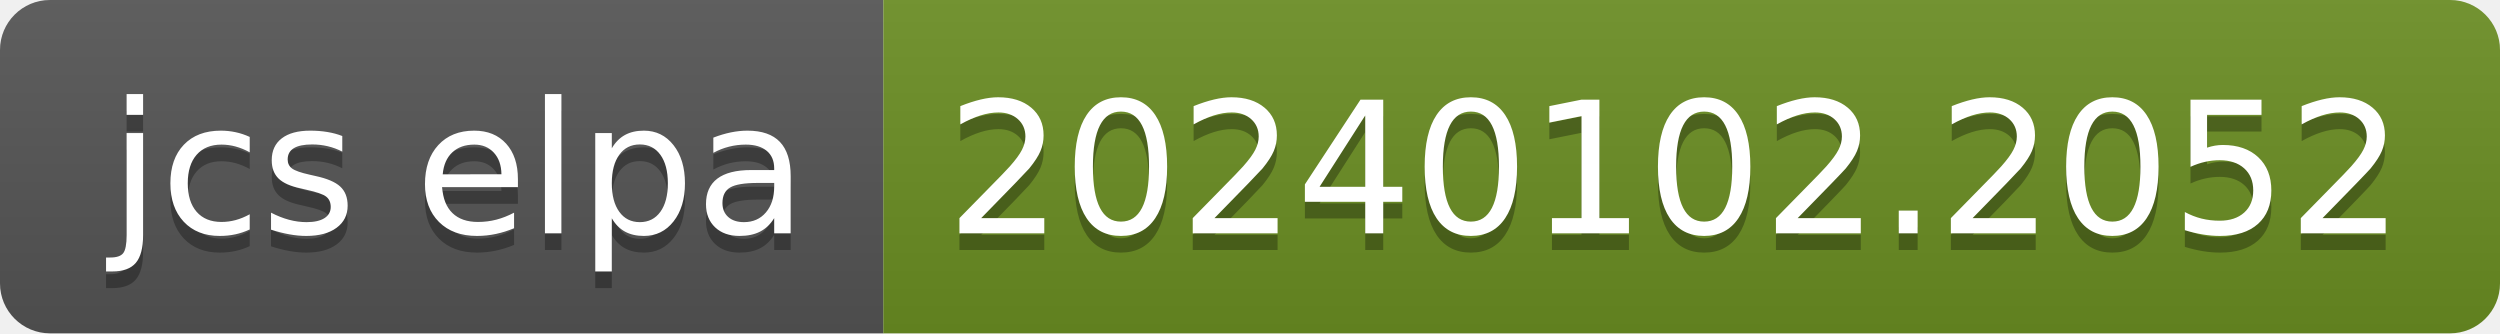
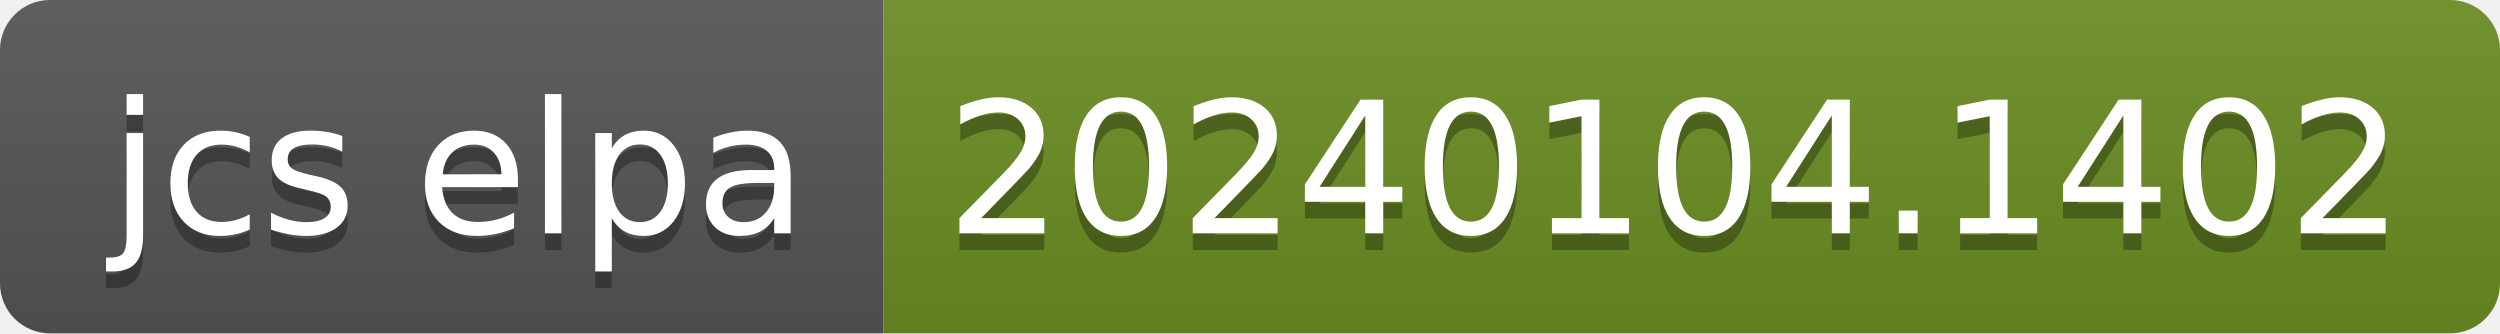
- <svg xmlns="http://www.w3.org/2000/svg" width="150" height="20" role="img" aria-label="jcs elpa: 20240102.2052">
+ <svg xmlns="http://www.w3.org/2000/svg" width="150" height="20" role="img" aria-label="jcs elpa: 20240104.1402">
  <linearGradient id="s" x2="0" y2="100%">
    <stop offset="0" stop-color="#bbb" stop-opacity=".1" />
    <stop offset="1" stop-opacity=".1" />
  </linearGradient>
  <clipPath id="r">
    <rect width="150" height="20" rx="3" fill="#fff" />
  </clipPath>
  <g clip-path="url(#r)">
    <rect width="53" height="20" fill="#555" />
    <rect x="53" width="97" height="20" fill="#6b8e23" />
    <rect width="150" height="20" fill="url(#s)" />
  </g>
  <g fill="#fff" text-anchor="middle" font-family="Verdana,Geneva,DejaVu Sans,sans-serif" text-rendering="geometricPrecision" font-size="110">
    <text aria-hidden="true" x="275" y="150" fill="#010101" fill-opacity=".3" transform="scale(.1)" textLength="430">jcs elpa</text>
    <text x="275" y="140" transform="scale(.1)" fill="#fff" textLength="430">jcs elpa</text>
-     <text aria-hidden="true" x="1005" y="150" fill="#010101" fill-opacity=".3" transform="scale(.1)" textLength="870">20240102.2052</text>
-     <text x="1005" y="140" transform="scale(.1)" fill="#fff" textLength="870">20240102.2052</text>
+     <text aria-hidden="true" x="1005" y="150" fill="#010101" fill-opacity=".3" transform="scale(.1)" textLength="870">20240104.1402</text>
+     <text x="1005" y="140" transform="scale(.1)" fill="#fff" textLength="870">20240104.1402</text>
  </g>
</svg>
